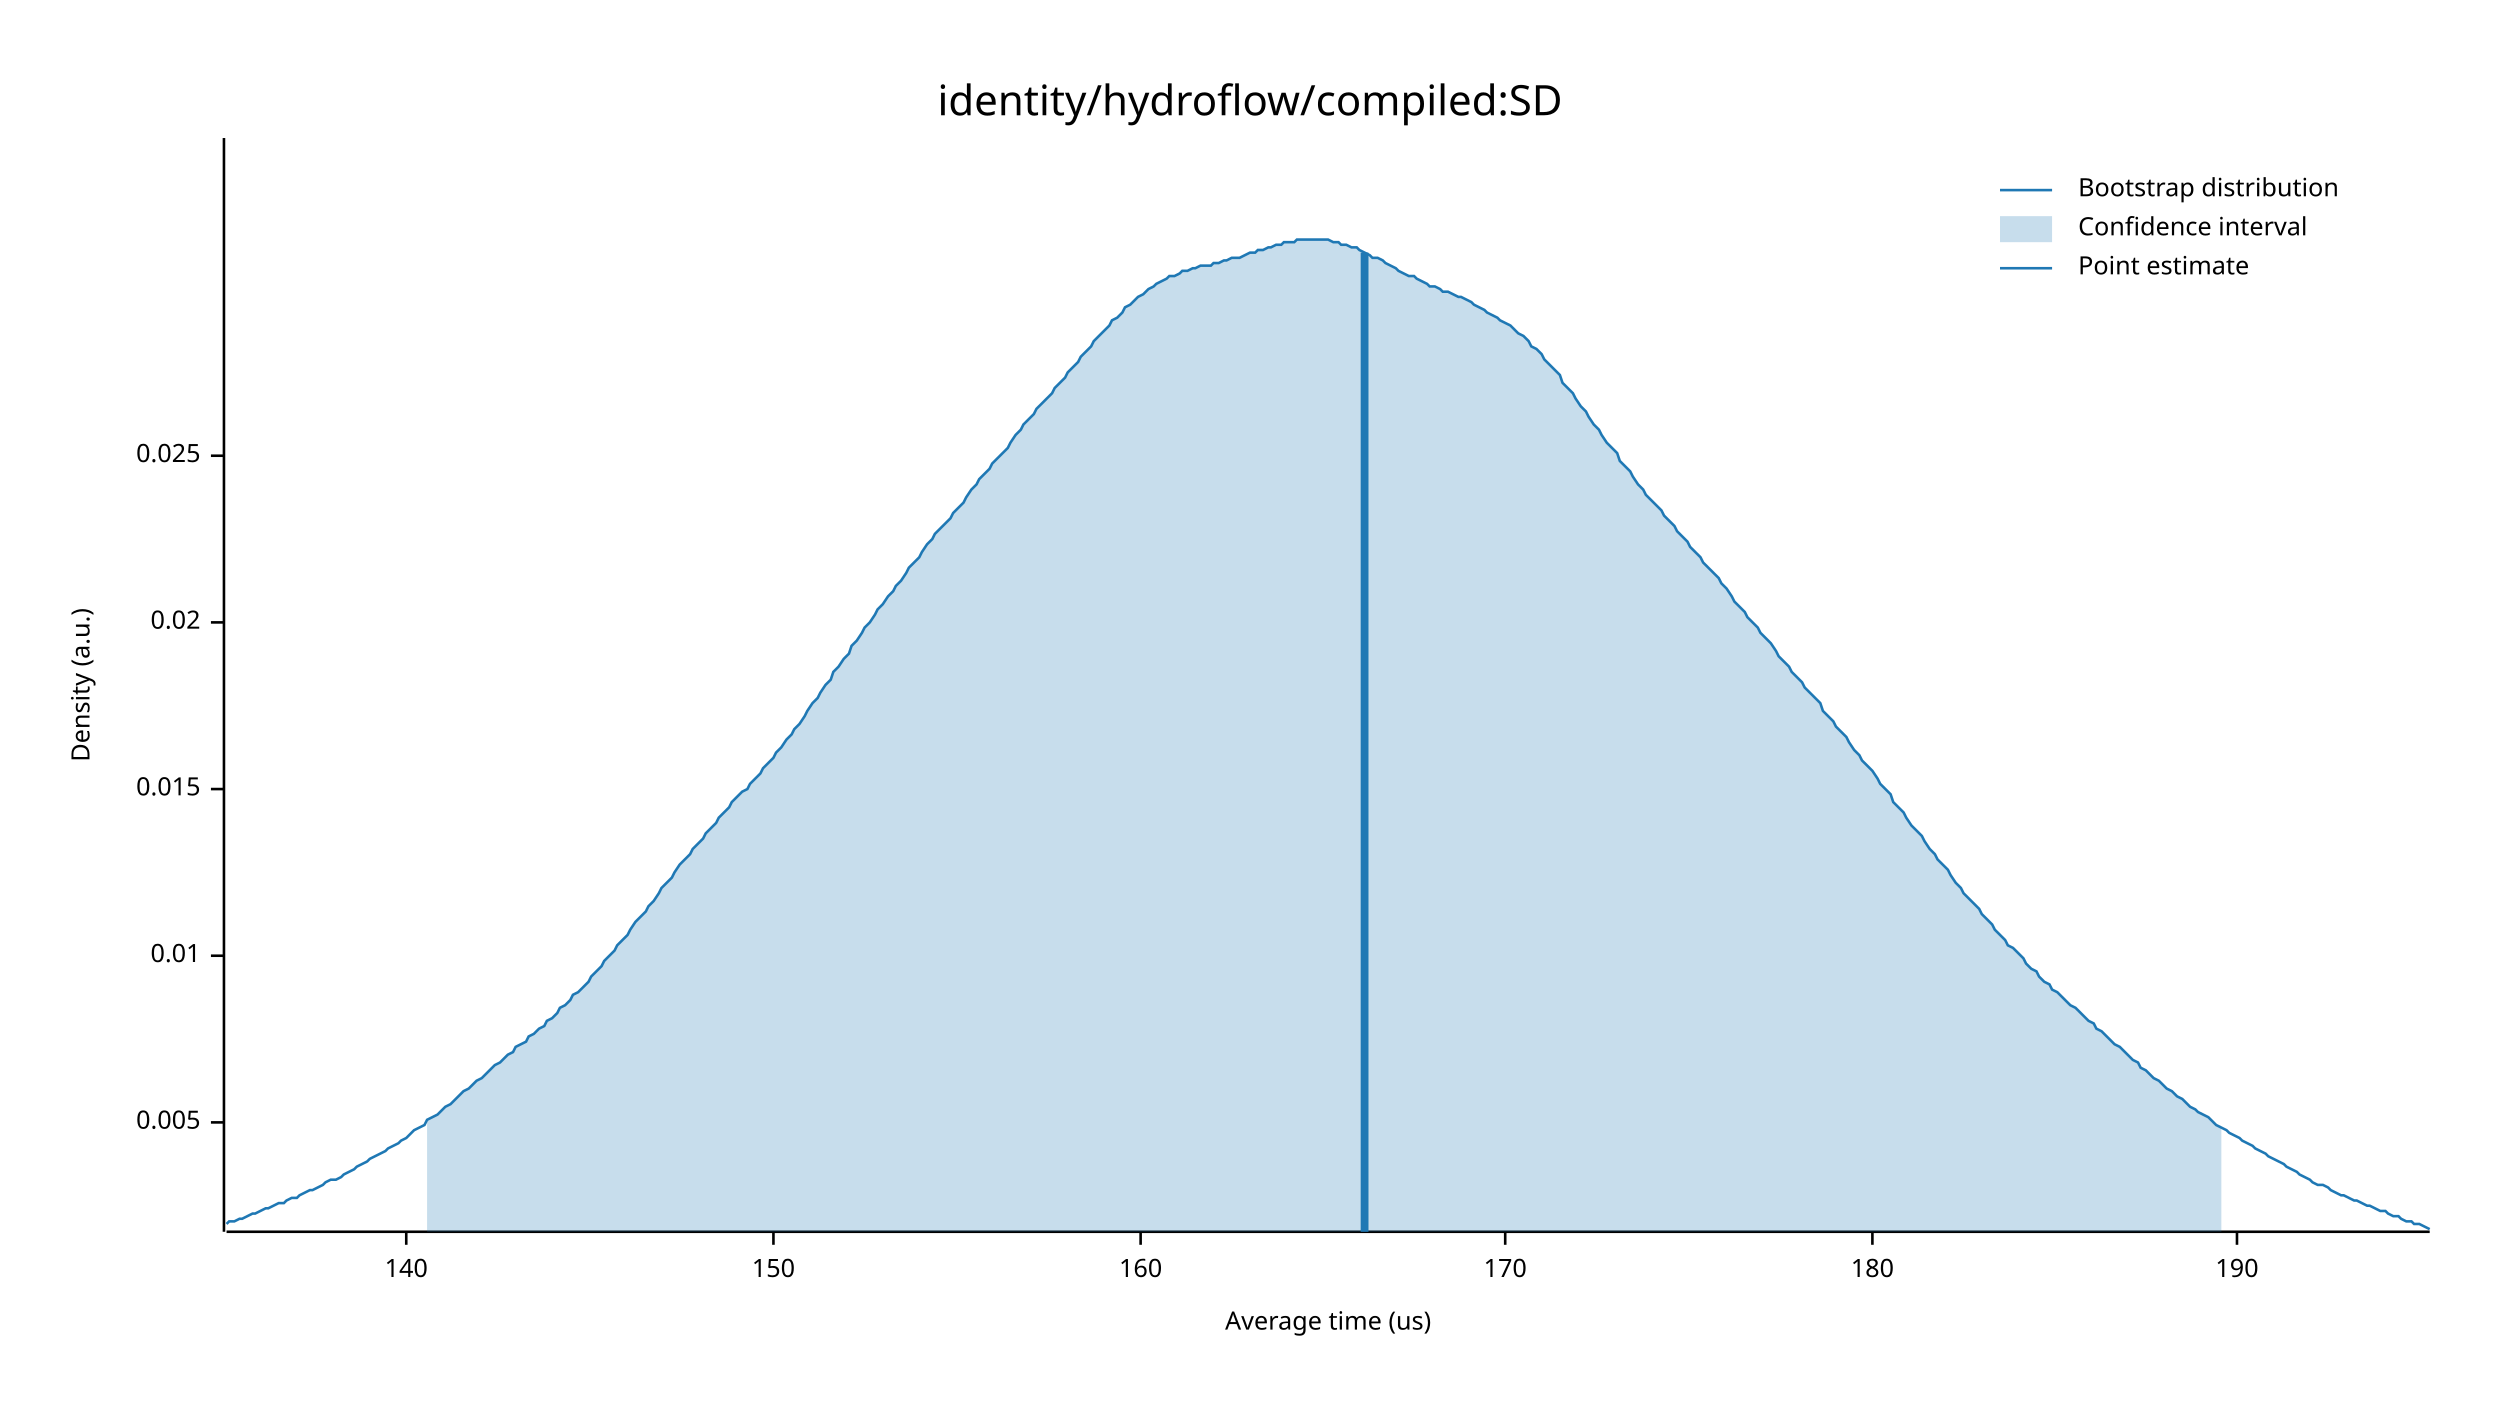
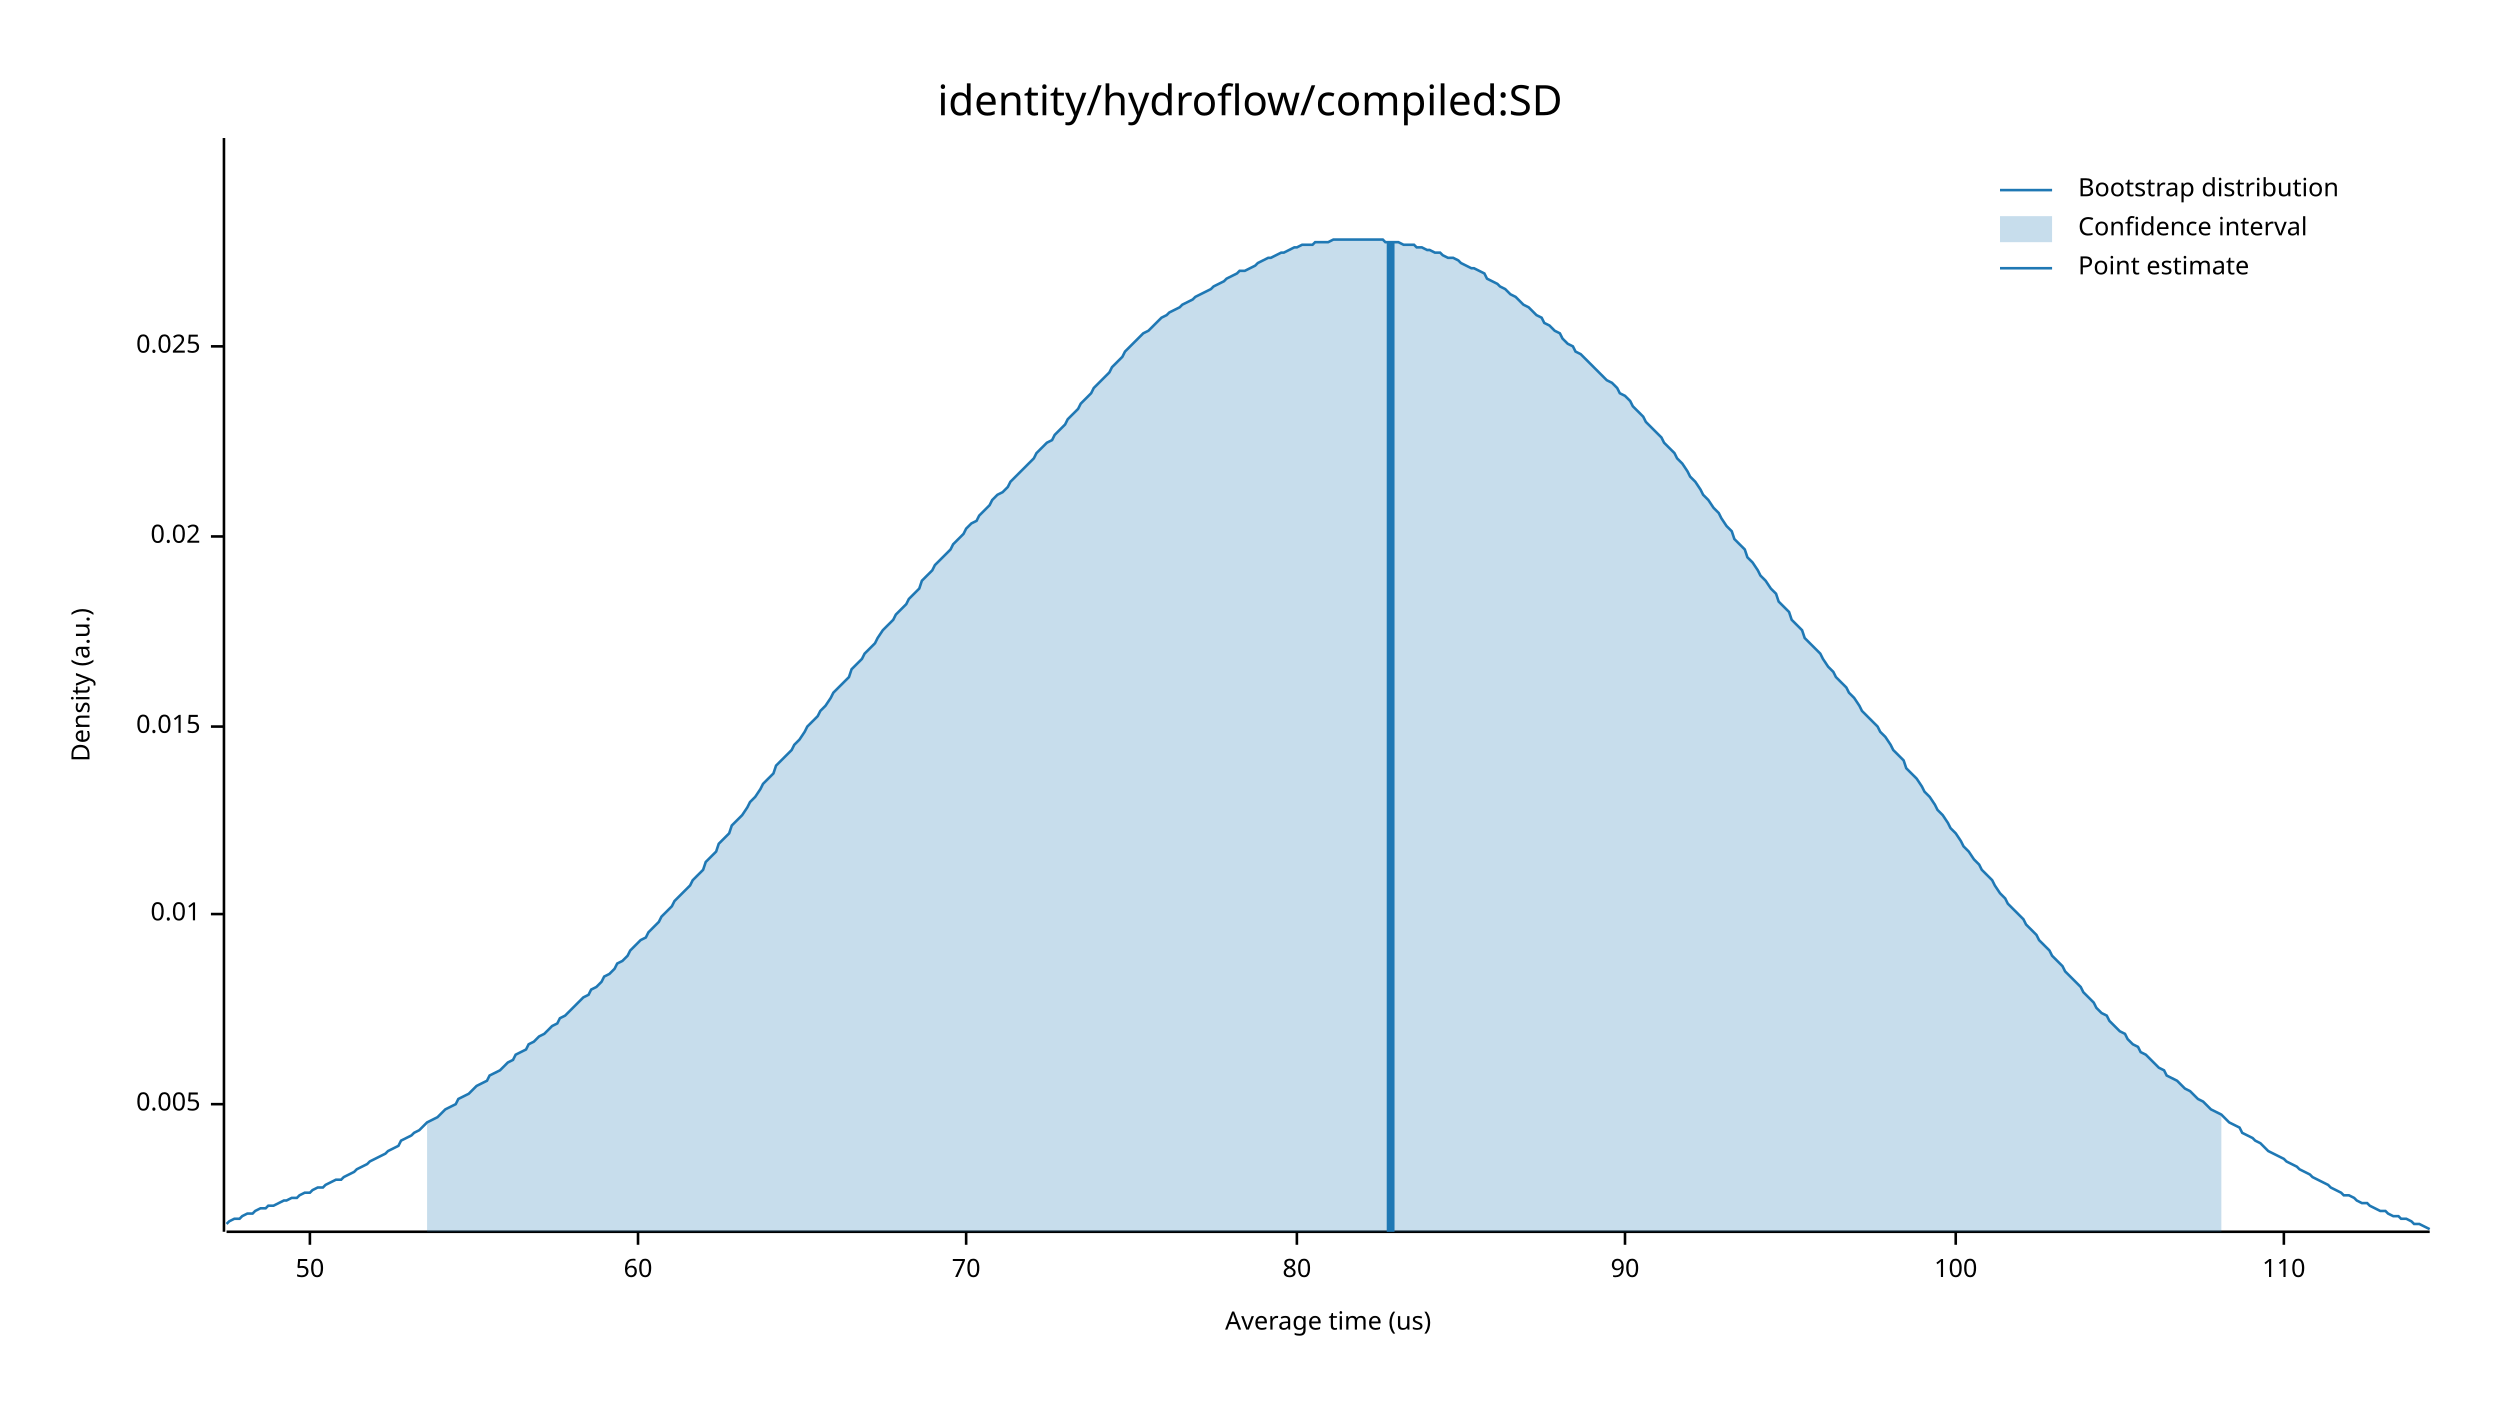
<svg xmlns="http://www.w3.org/2000/svg" width="960" height="540" viewBox="0 0 960 540">
  <text x="480" y="32" dy="0.76em" text-anchor="middle" font-family="sans-serif" font-size="16.129" opacity="1" fill="#000000">
identity/hydroflow/compiled:SD
</text>
  <text x="27" y="263" dy="0.76em" text-anchor="middle" font-family="sans-serif" font-size="9.677" opacity="1" fill="#000000" transform="rotate(270, 27, 263)">
Density (a.u.)
</text>
  <text x="510" y="513" dy="-0.5ex" text-anchor="middle" font-family="sans-serif" font-size="9.677" opacity="1" fill="#000000">
Average time (us)
</text>
  <polyline fill="none" opacity="1" stroke="#000000" stroke-width="1" points="86,53 86,473 " />
-   <text x="77" y="431" dy="0.5ex" text-anchor="end" font-family="sans-serif" font-size="9.677" opacity="1" fill="#000000">
+   <text x="77" y="424" dy="0.5ex" text-anchor="end" font-family="sans-serif" font-size="9.677" opacity="1" fill="#000000">
0.005
</text>
-   <polyline fill="none" opacity="1" stroke="#000000" stroke-width="1" points="81,431 86,431 " />
-   <text x="77" y="367" dy="0.5ex" text-anchor="end" font-family="sans-serif" font-size="9.677" opacity="1" fill="#000000">
+   <polyline fill="none" opacity="1" stroke="#000000" stroke-width="1" points="81,424 86,424 " />
+   <text x="77" y="351" dy="0.5ex" text-anchor="end" font-family="sans-serif" font-size="9.677" opacity="1" fill="#000000">
0.01
</text>
-   <polyline fill="none" opacity="1" stroke="#000000" stroke-width="1" points="81,367 86,367 " />
-   <text x="77" y="303" dy="0.5ex" text-anchor="end" font-family="sans-serif" font-size="9.677" opacity="1" fill="#000000">
+   <polyline fill="none" opacity="1" stroke="#000000" stroke-width="1" points="81,351 86,351 " />
+   <text x="77" y="279" dy="0.5ex" text-anchor="end" font-family="sans-serif" font-size="9.677" opacity="1" fill="#000000">
0.015
</text>
-   <polyline fill="none" opacity="1" stroke="#000000" stroke-width="1" points="81,303 86,303 " />
-   <text x="77" y="239" dy="0.5ex" text-anchor="end" font-family="sans-serif" font-size="9.677" opacity="1" fill="#000000">
+   <polyline fill="none" opacity="1" stroke="#000000" stroke-width="1" points="81,279 86,279 " />
+   <text x="77" y="206" dy="0.5ex" text-anchor="end" font-family="sans-serif" font-size="9.677" opacity="1" fill="#000000">
0.02
</text>
-   <polyline fill="none" opacity="1" stroke="#000000" stroke-width="1" points="81,239 86,239 " />
-   <text x="77" y="175" dy="0.5ex" text-anchor="end" font-family="sans-serif" font-size="9.677" opacity="1" fill="#000000">
+   <polyline fill="none" opacity="1" stroke="#000000" stroke-width="1" points="81,206 86,206 " />
+   <text x="77" y="133" dy="0.5ex" text-anchor="end" font-family="sans-serif" font-size="9.677" opacity="1" fill="#000000">
0.025
</text>
-   <polyline fill="none" opacity="1" stroke="#000000" stroke-width="1" points="81,175 86,175 " />
+   <polyline fill="none" opacity="1" stroke="#000000" stroke-width="1" points="81,133 86,133 " />
  <polyline fill="none" opacity="1" stroke="#000000" stroke-width="1" points="87,473 933,473 " />
-   <text x="156" y="483" dy="0.76em" text-anchor="middle" font-family="sans-serif" font-size="9.677" opacity="1" fill="#000000">
- 140
+   <text x="119" y="483" dy="0.76em" text-anchor="middle" font-family="sans-serif" font-size="9.677" opacity="1" fill="#000000">
+ 50
</text>
-   <polyline fill="none" opacity="1" stroke="#000000" stroke-width="1" points="156,473 156,478 " />
-   <text x="297" y="483" dy="0.76em" text-anchor="middle" font-family="sans-serif" font-size="9.677" opacity="1" fill="#000000">
- 150
+   <polyline fill="none" opacity="1" stroke="#000000" stroke-width="1" points="119,473 119,478 " />
+   <text x="245" y="483" dy="0.76em" text-anchor="middle" font-family="sans-serif" font-size="9.677" opacity="1" fill="#000000">
+ 60
</text>
-   <polyline fill="none" opacity="1" stroke="#000000" stroke-width="1" points="297,473 297,478 " />
-   <text x="438" y="483" dy="0.76em" text-anchor="middle" font-family="sans-serif" font-size="9.677" opacity="1" fill="#000000">
- 160
+   <polyline fill="none" opacity="1" stroke="#000000" stroke-width="1" points="245,473 245,478 " />
+   <text x="371" y="483" dy="0.76em" text-anchor="middle" font-family="sans-serif" font-size="9.677" opacity="1" fill="#000000">
+ 70
</text>
-   <polyline fill="none" opacity="1" stroke="#000000" stroke-width="1" points="438,473 438,478 " />
-   <text x="578" y="483" dy="0.76em" text-anchor="middle" font-family="sans-serif" font-size="9.677" opacity="1" fill="#000000">
- 170
+   <polyline fill="none" opacity="1" stroke="#000000" stroke-width="1" points="371,473 371,478 " />
+   <text x="498" y="483" dy="0.76em" text-anchor="middle" font-family="sans-serif" font-size="9.677" opacity="1" fill="#000000">
+ 80
</text>
-   <polyline fill="none" opacity="1" stroke="#000000" stroke-width="1" points="578,473 578,478 " />
-   <text x="719" y="483" dy="0.76em" text-anchor="middle" font-family="sans-serif" font-size="9.677" opacity="1" fill="#000000">
- 180
+   <polyline fill="none" opacity="1" stroke="#000000" stroke-width="1" points="498,473 498,478 " />
+   <text x="624" y="483" dy="0.76em" text-anchor="middle" font-family="sans-serif" font-size="9.677" opacity="1" fill="#000000">
+ 90
</text>
-   <polyline fill="none" opacity="1" stroke="#000000" stroke-width="1" points="719,473 719,478 " />
-   <text x="859" y="483" dy="0.76em" text-anchor="middle" font-family="sans-serif" font-size="9.677" opacity="1" fill="#000000">
- 190
+   <polyline fill="none" opacity="1" stroke="#000000" stroke-width="1" points="624,473 624,478 " />
+   <text x="751" y="483" dy="0.76em" text-anchor="middle" font-family="sans-serif" font-size="9.677" opacity="1" fill="#000000">
+ 100
</text>
-   <polyline fill="none" opacity="1" stroke="#000000" stroke-width="1" points="859,473 859,478 " />
-   <polyline fill="none" opacity="1" stroke="#1F78B4" stroke-width="1" points="87,470 88,469 90,469 92,468 93,468 95,467 97,466 98,466 100,465 102,464 103,464 105,463 107,462 109,462 110,461 112,460 114,460 115,459 117,458 119,457 120,457 122,456 124,455 125,454 127,453 129,453 131,452 132,451 134,450 136,449 137,448 139,447 141,446 142,445 144,444 146,443 148,442 149,441 151,440 153,439 154,438 156,437 158,435 159,434 161,433 163,432 164,430 166,429 168,428 170,426 171,425 173,424 175,422 176,421 178,419 180,418 181,417 183,415 185,414 187,412 188,411 190,409 192,408 193,407 195,405 197,404 198,402 200,401 202,400 203,398 205,397 207,395 209,394 210,392 212,391 214,389 215,387 217,386 219,384 220,382 222,381 224,379 226,377 227,375 229,373 231,371 232,369 234,367 236,365 237,363 239,361 241,359 242,357 244,354 246,352 248,350 249,348 251,346 253,343 254,341 256,339 258,337 259,335 261,332 263,330 265,328 266,326 268,324 270,322 271,320 273,318 275,316 276,314 278,312 280,310 281,308 283,306 285,304 287,303 288,301 290,299 292,297 293,295 295,293 297,291 298,289 300,287 302,284 304,282 305,280 307,278 309,275 310,273 312,270 314,268 315,266 317,263 319,261 320,258 322,256 324,253 326,251 327,248 329,246 331,243 332,241 334,239 336,236 337,234 339,232 341,229 343,227 344,225 346,223 348,220 349,218 351,216 353,214 354,212 356,209 358,207 359,205 361,203 363,201 365,199 366,197 368,195 370,193 371,191 373,188 375,186 376,184 378,182 380,180 381,178 383,176 385,174 387,172 388,170 390,167 392,165 393,163 395,161 397,159 398,157 400,155 402,153 404,151 405,149 407,147 409,145 410,143 412,141 414,139 415,137 417,135 419,133 420,131 422,129 424,127 426,125 427,123 429,122 431,120 432,118 434,117 436,115 437,114 439,113 441,111 443,110 444,109 446,108 448,107 449,106 451,106 453,105 454,104 456,104 458,103 459,103 461,102 463,102 465,102 466,101 468,101 470,100 471,100 473,99 475,99 476,99 478,98 480,97 482,97 483,96 485,96 487,95 488,95 490,94 492,94 493,93 495,93 497,93 498,92 500,92 502,92 504,92 505,92 507,92 509,92 510,92 512,93 514,93 515,94 517,94 519,95 521,95 522,96 524,97 526,98 527,99 529,99 531,100 532,101 534,102 536,103 537,104 539,105 541,106 543,106 544,107 546,108 548,109 549,110 551,110 553,111 554,112 556,112 558,113 560,114 561,114 563,115 565,116 566,117 568,118 570,119 571,120 573,121 575,122 576,123 578,124 580,125 582,127 583,128 585,129 587,131 588,133 590,134 592,136 593,138 595,140 597,142 599,144 600,147 602,149 604,151 605,153 607,156 609,158 610,160 612,163 614,165 615,167 617,170 619,172 621,174 622,177 624,179 626,181 627,183 629,186 631,188 632,190 634,192 636,194 638,196 639,198 641,200 643,202 644,204 646,206 648,208 649,210 651,212 653,214 654,216 656,218 658,220 660,222 661,224 663,226 665,229 666,231 668,233 670,235 671,237 673,239 675,241 676,243 678,245 680,247 682,250 683,252 685,254 687,256 688,258 690,260 692,262 693,264 695,266 697,268 699,270 700,273 702,275 704,277 705,279 707,281 709,283 710,285 712,288 714,290 715,292 717,294 719,296 721,299 722,301 724,303 726,305 727,308 729,310 731,312 732,314 734,317 736,319 738,321 739,323 741,326 743,328 744,330 746,332 748,334 749,336 751,339 753,341 754,343 756,345 758,347 760,349 761,351 763,353 765,355 766,357 768,359 770,361 771,363 773,364 775,366 777,368 778,370 780,372 782,373 783,375 785,377 787,378 788,380 790,381 792,383 793,384 795,386 797,387 799,389 800,390 802,392 804,393 805,395 807,396 809,398 810,399 812,401 814,402 816,404 817,405 819,407 821,408 822,410 824,411 826,413 827,414 829,415 831,417 832,418 834,419 836,421 838,422 839,423 841,425 843,426 844,427 846,428 848,429 849,430 851,432 853,433 855,434 856,435 858,436 860,437 861,438 863,439 865,440 866,441 868,442 870,443 871,444 873,445 875,446 877,447 878,448 880,449 882,450 883,451 885,452 887,453 888,454 890,455 892,455 894,456 895,457 897,458 899,459 900,459 902,460 904,461 905,461 907,462 909,463 910,463 912,464 914,465 916,465 917,466 919,467 921,467 922,468 924,469 926,469 927,470 929,470 931,471 933,472 " />
-   <polygon opacity="0.25" fill="#1F78B4" points="164,430 166,429 168,428 170,426 171,425 173,424 175,422 176,421 178,419 180,418 181,417 183,415 185,414 187,412 188,411 190,409 192,408 193,407 195,405 197,404 198,402 200,401 202,400 203,398 205,397 207,395 209,394 210,392 212,391 214,389 215,387 217,386 219,384 220,382 222,381 224,379 226,377 227,375 229,373 231,371 232,369 234,367 236,365 237,363 239,361 241,359 242,357 244,354 246,352 248,350 249,348 251,346 253,343 254,341 256,339 258,337 259,335 261,332 263,330 265,328 266,326 268,324 270,322 271,320 273,318 275,316 276,314 278,312 280,310 281,308 283,306 285,304 287,303 288,301 290,299 292,297 293,295 295,293 297,291 298,289 300,287 302,284 304,282 305,280 307,278 309,275 310,273 312,270 314,268 315,266 317,263 319,261 320,258 322,256 324,253 326,251 327,248 329,246 331,243 332,241 334,239 336,236 337,234 339,232 341,229 343,227 344,225 346,223 348,220 349,218 351,216 353,214 354,212 356,209 358,207 359,205 361,203 363,201 365,199 366,197 368,195 370,193 371,191 373,188 375,186 376,184 378,182 380,180 381,178 383,176 385,174 387,172 388,170 390,167 392,165 393,163 395,161 397,159 398,157 400,155 402,153 404,151 405,149 407,147 409,145 410,143 412,141 414,139 415,137 417,135 419,133 420,131 422,129 424,127 426,125 427,123 429,122 431,120 432,118 434,117 436,115 437,114 439,113 441,111 443,110 444,109 446,108 448,107 449,106 451,106 453,105 454,104 456,104 458,103 459,103 461,102 463,102 465,102 466,101 468,101 470,100 471,100 473,99 475,99 476,99 478,98 480,97 482,97 483,96 485,96 487,95 488,95 490,94 492,94 493,93 495,93 497,93 498,92 500,92 502,92 504,92 505,92 507,92 509,92 510,92 512,93 514,93 515,94 517,94 519,95 521,95 522,96 524,97 526,98 527,99 529,99 531,100 532,101 534,102 536,103 537,104 539,105 541,106 543,106 544,107 546,108 548,109 549,110 551,110 553,111 554,112 556,112 558,113 560,114 561,114 563,115 565,116 566,117 568,118 570,119 571,120 573,121 575,122 576,123 578,124 580,125 582,127 583,128 585,129 587,131 588,133 590,134 592,136 593,138 595,140 597,142 599,144 600,147 602,149 604,151 605,153 607,156 609,158 610,160 612,163 614,165 615,167 617,170 619,172 621,174 622,177 624,179 626,181 627,183 629,186 631,188 632,190 634,192 636,194 638,196 639,198 641,200 643,202 644,204 646,206 648,208 649,210 651,212 653,214 654,216 656,218 658,220 660,222 661,224 663,226 665,229 666,231 668,233 670,235 671,237 673,239 675,241 676,243 678,245 680,247 682,250 683,252 685,254 687,256 688,258 690,260 692,262 693,264 695,266 697,268 699,270 700,273 702,275 704,277 705,279 707,281 709,283 710,285 712,288 714,290 715,292 717,294 719,296 721,299 722,301 724,303 726,305 727,308 729,310 731,312 732,314 734,317 736,319 738,321 739,323 741,326 743,328 744,330 746,332 748,334 749,336 751,339 753,341 754,343 756,345 758,347 760,349 761,351 763,353 765,355 766,357 768,359 770,361 771,363 773,364 775,366 777,368 778,370 780,372 782,373 783,375 785,377 787,378 788,380 790,381 792,383 793,384 795,386 797,387 799,389 800,390 802,392 804,393 805,395 807,396 809,398 810,399 812,401 814,402 816,404 817,405 819,407 821,408 822,410 824,411 826,413 827,414 829,415 831,417 832,418 834,419 836,421 838,422 839,423 841,425 843,426 844,427 846,428 848,429 849,430 851,432 853,433 853,473 164,473 " />
-   <polyline fill="none" opacity="1" stroke="#1F78B4" stroke-width="3" points="524,473 524,97 " />
+   <polyline fill="none" opacity="1" stroke="#000000" stroke-width="1" points="751,473 751,478 " />
+   <text x="877" y="483" dy="0.76em" text-anchor="middle" font-family="sans-serif" font-size="9.677" opacity="1" fill="#000000">
+ 110
+ </text>
+   <polyline fill="none" opacity="1" stroke="#000000" stroke-width="1" points="877,473 877,478 " />
+   <polyline fill="none" opacity="1" stroke="#1F78B4" stroke-width="1" points="87,470 88,469 90,468 92,468 93,467 95,466 97,466 98,465 100,464 102,464 103,463 105,463 107,462 109,461 110,461 112,460 114,460 115,459 117,458 119,458 120,457 122,456 124,456 125,455 127,454 129,453 131,453 132,452 134,451 136,450 137,449 139,448 141,447 142,446 144,445 146,444 148,443 149,442 151,441 153,440 154,438 156,437 158,436 159,435 161,434 163,432 164,431 166,430 168,429 170,427 171,426 173,425 175,424 176,422 178,421 180,420 181,419 183,417 185,416 187,415 188,413 190,412 192,411 193,410 195,408 197,407 198,405 200,404 202,403 203,401 205,400 207,398 209,397 210,396 212,394 214,393 215,391 217,390 219,388 220,387 222,385 224,383 226,382 227,380 229,379 231,377 232,375 234,374 236,372 237,370 239,369 241,367 242,365 244,363 246,361 248,360 249,358 251,356 253,354 254,352 256,350 258,348 259,346 261,344 263,342 265,340 266,338 268,336 270,334 271,331 273,329 275,327 276,324 278,322 280,320 281,317 283,315 285,313 287,310 288,308 290,306 292,303 293,301 295,299 297,297 298,294 300,292 302,290 304,288 305,286 307,284 309,281 310,279 312,277 314,275 315,273 317,271 319,268 320,266 322,264 324,262 326,260 327,257 329,255 331,253 332,251 334,249 336,247 337,245 339,242 341,240 343,238 344,236 346,234 348,232 349,230 351,228 353,226 354,223 356,221 358,219 359,217 361,215 363,213 365,211 366,209 368,207 370,205 371,203 373,201 375,200 376,198 378,196 380,194 381,192 383,190 385,189 387,187 388,185 390,183 392,181 393,180 395,178 397,176 398,174 400,172 402,170 404,169 405,167 407,165 409,163 410,161 412,159 414,157 415,155 417,153 419,151 420,149 422,147 424,145 426,143 427,141 429,139 431,137 432,135 434,133 436,131 437,130 439,128 441,127 443,125 444,124 446,122 448,121 449,120 451,119 453,118 454,117 456,116 458,115 459,114 461,113 463,112 465,111 466,110 468,109 470,108 471,107 473,106 475,105 476,104 478,104 480,103 482,102 483,101 485,100 487,99 488,99 490,98 492,97 493,97 495,96 497,95 498,95 500,94 502,94 504,94 505,93 507,93 509,93 510,93 512,92 514,92 515,92 517,92 519,92 521,92 522,92 524,92 526,92 527,92 529,92 531,92 532,93 534,93 536,93 537,93 539,94 541,94 543,94 544,95 546,95 548,96 549,96 551,97 553,97 554,98 556,99 558,99 560,100 561,101 563,102 565,103 566,103 568,104 570,105 571,107 573,108 575,109 576,110 578,111 580,113 582,114 583,115 585,117 587,118 588,119 590,121 592,122 593,124 595,125 597,127 599,128 600,130 602,132 604,133 605,135 607,136 609,138 610,139 612,141 614,143 615,144 617,146 619,147 621,149 622,151 624,152 626,154 627,156 629,158 631,160 632,162 634,164 636,166 638,168 639,170 641,172 643,174 644,176 646,178 648,181 649,183 651,185 653,188 654,190 656,192 658,195 660,197 661,199 663,202 665,204 666,207 668,209 670,211 671,214 673,216 675,219 676,221 678,223 680,226 682,228 683,231 685,233 687,235 688,238 690,240 692,242 693,245 695,247 697,249 699,251 700,253 702,256 704,258 705,260 707,262 709,264 710,266 712,268 714,271 715,273 717,275 719,277 721,279 722,281 724,283 726,286 727,288 729,290 731,292 732,295 734,297 736,299 738,302 739,304 741,306 743,309 744,311 746,313 748,316 749,318 751,320 753,323 754,325 756,327 758,330 760,332 761,334 763,336 765,338 766,340 768,343 770,345 771,347 773,349 775,351 777,353 778,355 780,357 782,359 783,361 785,363 787,365 788,367 790,369 792,371 793,373 795,375 797,377 799,379 800,381 802,383 804,385 805,387 807,389 809,390 810,392 812,394 814,396 816,397 817,399 819,401 821,402 822,404 824,405 826,407 827,408 829,410 831,411 832,413 834,414 836,415 838,417 839,418 841,419 843,421 844,422 846,423 848,425 849,426 851,427 853,428 855,430 856,431 858,432 860,433 861,435 863,436 865,437 866,438 868,439 870,441 871,442 873,443 875,444 877,445 878,446 880,447 882,448 883,449 885,450 887,451 888,452 890,453 892,454 894,455 895,456 897,457 899,458 900,459 902,459 904,460 905,461 907,462 909,462 910,463 912,464 914,465 916,465 917,466 919,467 921,467 922,468 924,468 926,469 927,470 929,470 931,471 933,472 " />
+   <polygon opacity="0.25" fill="#1F78B4" points="164,431 166,430 168,429 170,427 171,426 173,425 175,424 176,422 178,421 180,420 181,419 183,417 185,416 187,415 188,413 190,412 192,411 193,410 195,408 197,407 198,405 200,404 202,403 203,401 205,400 207,398 209,397 210,396 212,394 214,393 215,391 217,390 219,388 220,387 222,385 224,383 226,382 227,380 229,379 231,377 232,375 234,374 236,372 237,370 239,369 241,367 242,365 244,363 246,361 248,360 249,358 251,356 253,354 254,352 256,350 258,348 259,346 261,344 263,342 265,340 266,338 268,336 270,334 271,331 273,329 275,327 276,324 278,322 280,320 281,317 283,315 285,313 287,310 288,308 290,306 292,303 293,301 295,299 297,297 298,294 300,292 302,290 304,288 305,286 307,284 309,281 310,279 312,277 314,275 315,273 317,271 319,268 320,266 322,264 324,262 326,260 327,257 329,255 331,253 332,251 334,249 336,247 337,245 339,242 341,240 343,238 344,236 346,234 348,232 349,230 351,228 353,226 354,223 356,221 358,219 359,217 361,215 363,213 365,211 366,209 368,207 370,205 371,203 373,201 375,200 376,198 378,196 380,194 381,192 383,190 385,189 387,187 388,185 390,183 392,181 393,180 395,178 397,176 398,174 400,172 402,170 404,169 405,167 407,165 409,163 410,161 412,159 414,157 415,155 417,153 419,151 420,149 422,147 424,145 426,143 427,141 429,139 431,137 432,135 434,133 436,131 437,130 439,128 441,127 443,125 444,124 446,122 448,121 449,120 451,119 453,118 454,117 456,116 458,115 459,114 461,113 463,112 465,111 466,110 468,109 470,108 471,107 473,106 475,105 476,104 478,104 480,103 482,102 483,101 485,100 487,99 488,99 490,98 492,97 493,97 495,96 497,95 498,95 500,94 502,94 504,94 505,93 507,93 509,93 510,93 512,92 514,92 515,92 517,92 519,92 521,92 522,92 524,92 526,92 527,92 529,92 531,92 532,93 534,93 536,93 537,93 539,94 541,94 543,94 544,95 546,95 548,96 549,96 551,97 553,97 554,98 556,99 558,99 560,100 561,101 563,102 565,103 566,103 568,104 570,105 571,107 573,108 575,109 576,110 578,111 580,113 582,114 583,115 585,117 587,118 588,119 590,121 592,122 593,124 595,125 597,127 599,128 600,130 602,132 604,133 605,135 607,136 609,138 610,139 612,141 614,143 615,144 617,146 619,147 621,149 622,151 624,152 626,154 627,156 629,158 631,160 632,162 634,164 636,166 638,168 639,170 641,172 643,174 644,176 646,178 648,181 649,183 651,185 653,188 654,190 656,192 658,195 660,197 661,199 663,202 665,204 666,207 668,209 670,211 671,214 673,216 675,219 676,221 678,223 680,226 682,228 683,231 685,233 687,235 688,238 690,240 692,242 693,245 695,247 697,249 699,251 700,253 702,256 704,258 705,260 707,262 709,264 710,266 712,268 714,271 715,273 717,275 719,277 721,279 722,281 724,283 726,286 727,288 729,290 731,292 732,295 734,297 736,299 738,302 739,304 741,306 743,309 744,311 746,313 748,316 749,318 751,320 753,323 754,325 756,327 758,330 760,332 761,334 763,336 765,338 766,340 768,343 770,345 771,347 773,349 775,351 777,353 778,355 780,357 782,359 783,361 785,363 787,365 788,367 790,369 792,371 793,373 795,375 797,377 799,379 800,381 802,383 804,385 805,387 807,389 809,390 810,392 812,394 814,396 816,397 817,399 819,401 821,402 822,404 824,405 826,407 827,408 829,410 831,411 832,413 834,414 836,415 838,417 839,418 841,419 843,421 844,422 846,423 848,425 849,426 851,427 853,428 853,473 164,473 " />
+   <polyline fill="none" opacity="1" stroke="#1F78B4" stroke-width="3" points="534,473 534,93 " />
  <text x="798" y="68" dy="0.76em" text-anchor="start" font-family="sans-serif" font-size="9.677" opacity="1" fill="#000000">
Bootstrap distribution
</text>
  <text x="798" y="83" dy="0.76em" text-anchor="start" font-family="sans-serif" font-size="9.677" opacity="1" fill="#000000">
Confidence interval
</text>
  <text x="798" y="98" dy="0.76em" text-anchor="start" font-family="sans-serif" font-size="9.677" opacity="1" fill="#000000">
Point estimate
</text>
  <polyline fill="none" opacity="1" stroke="#1F78B4" stroke-width="1" points="768,73 788,73 " />
  <rect x="768" y="83" width="20" height="10" opacity="0.25" fill="#1F78B4" stroke="none" />
  <polyline fill="none" opacity="1" stroke="#1F78B4" stroke-width="1" points="768,103 788,103 " />
</svg>
